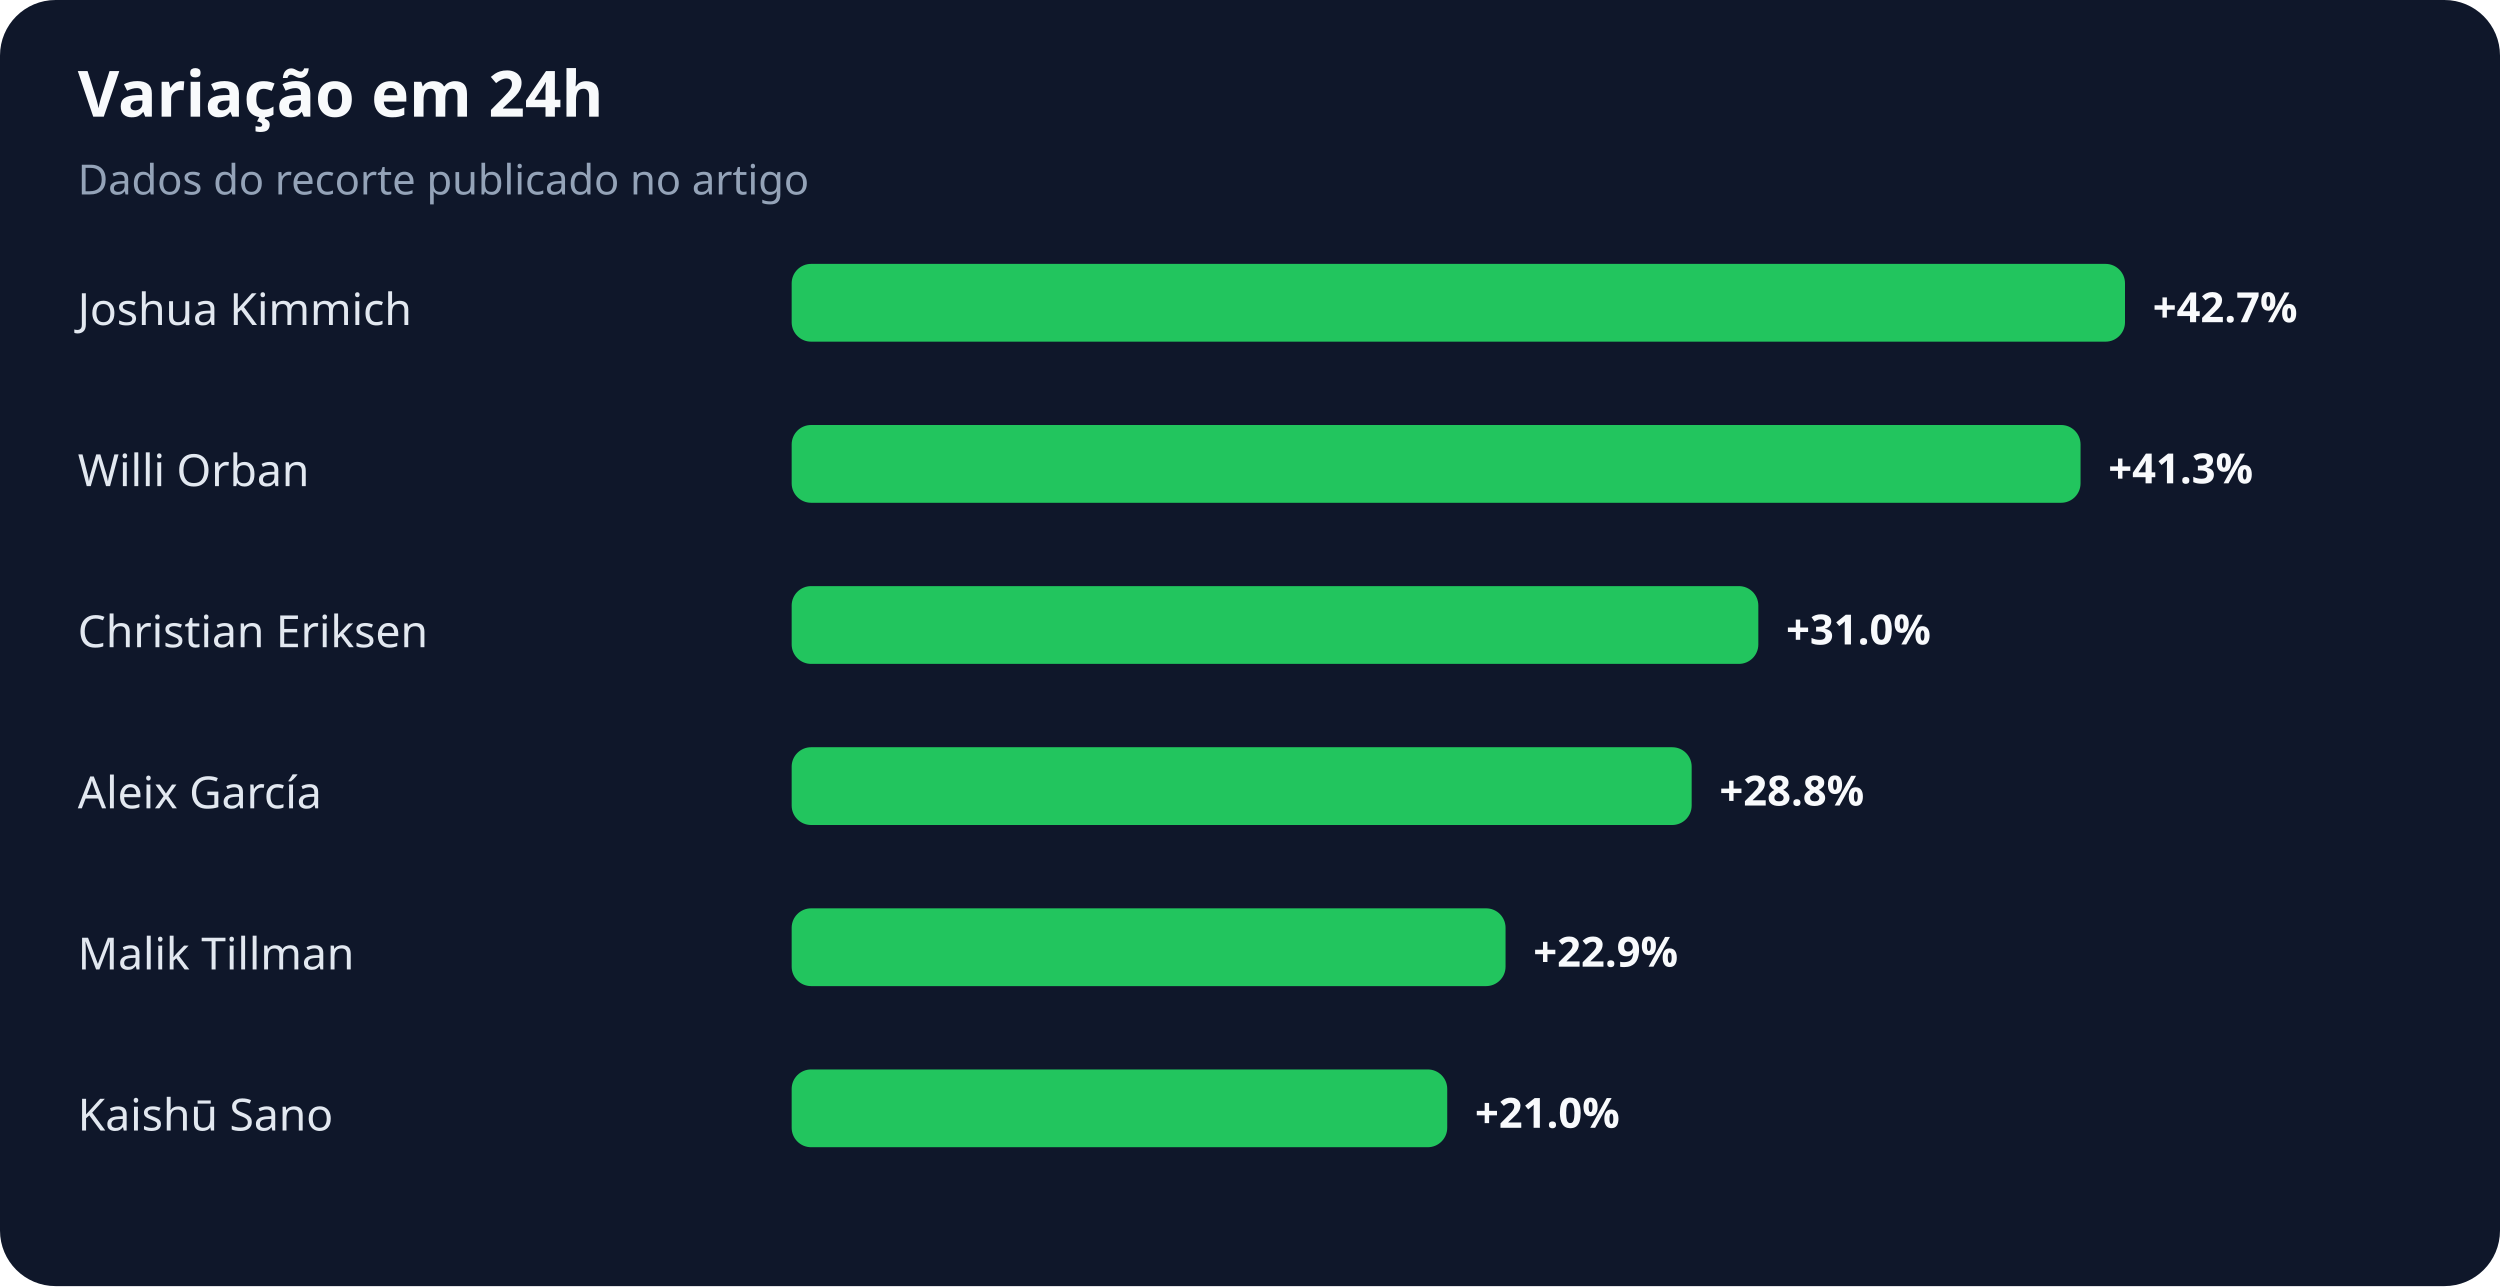
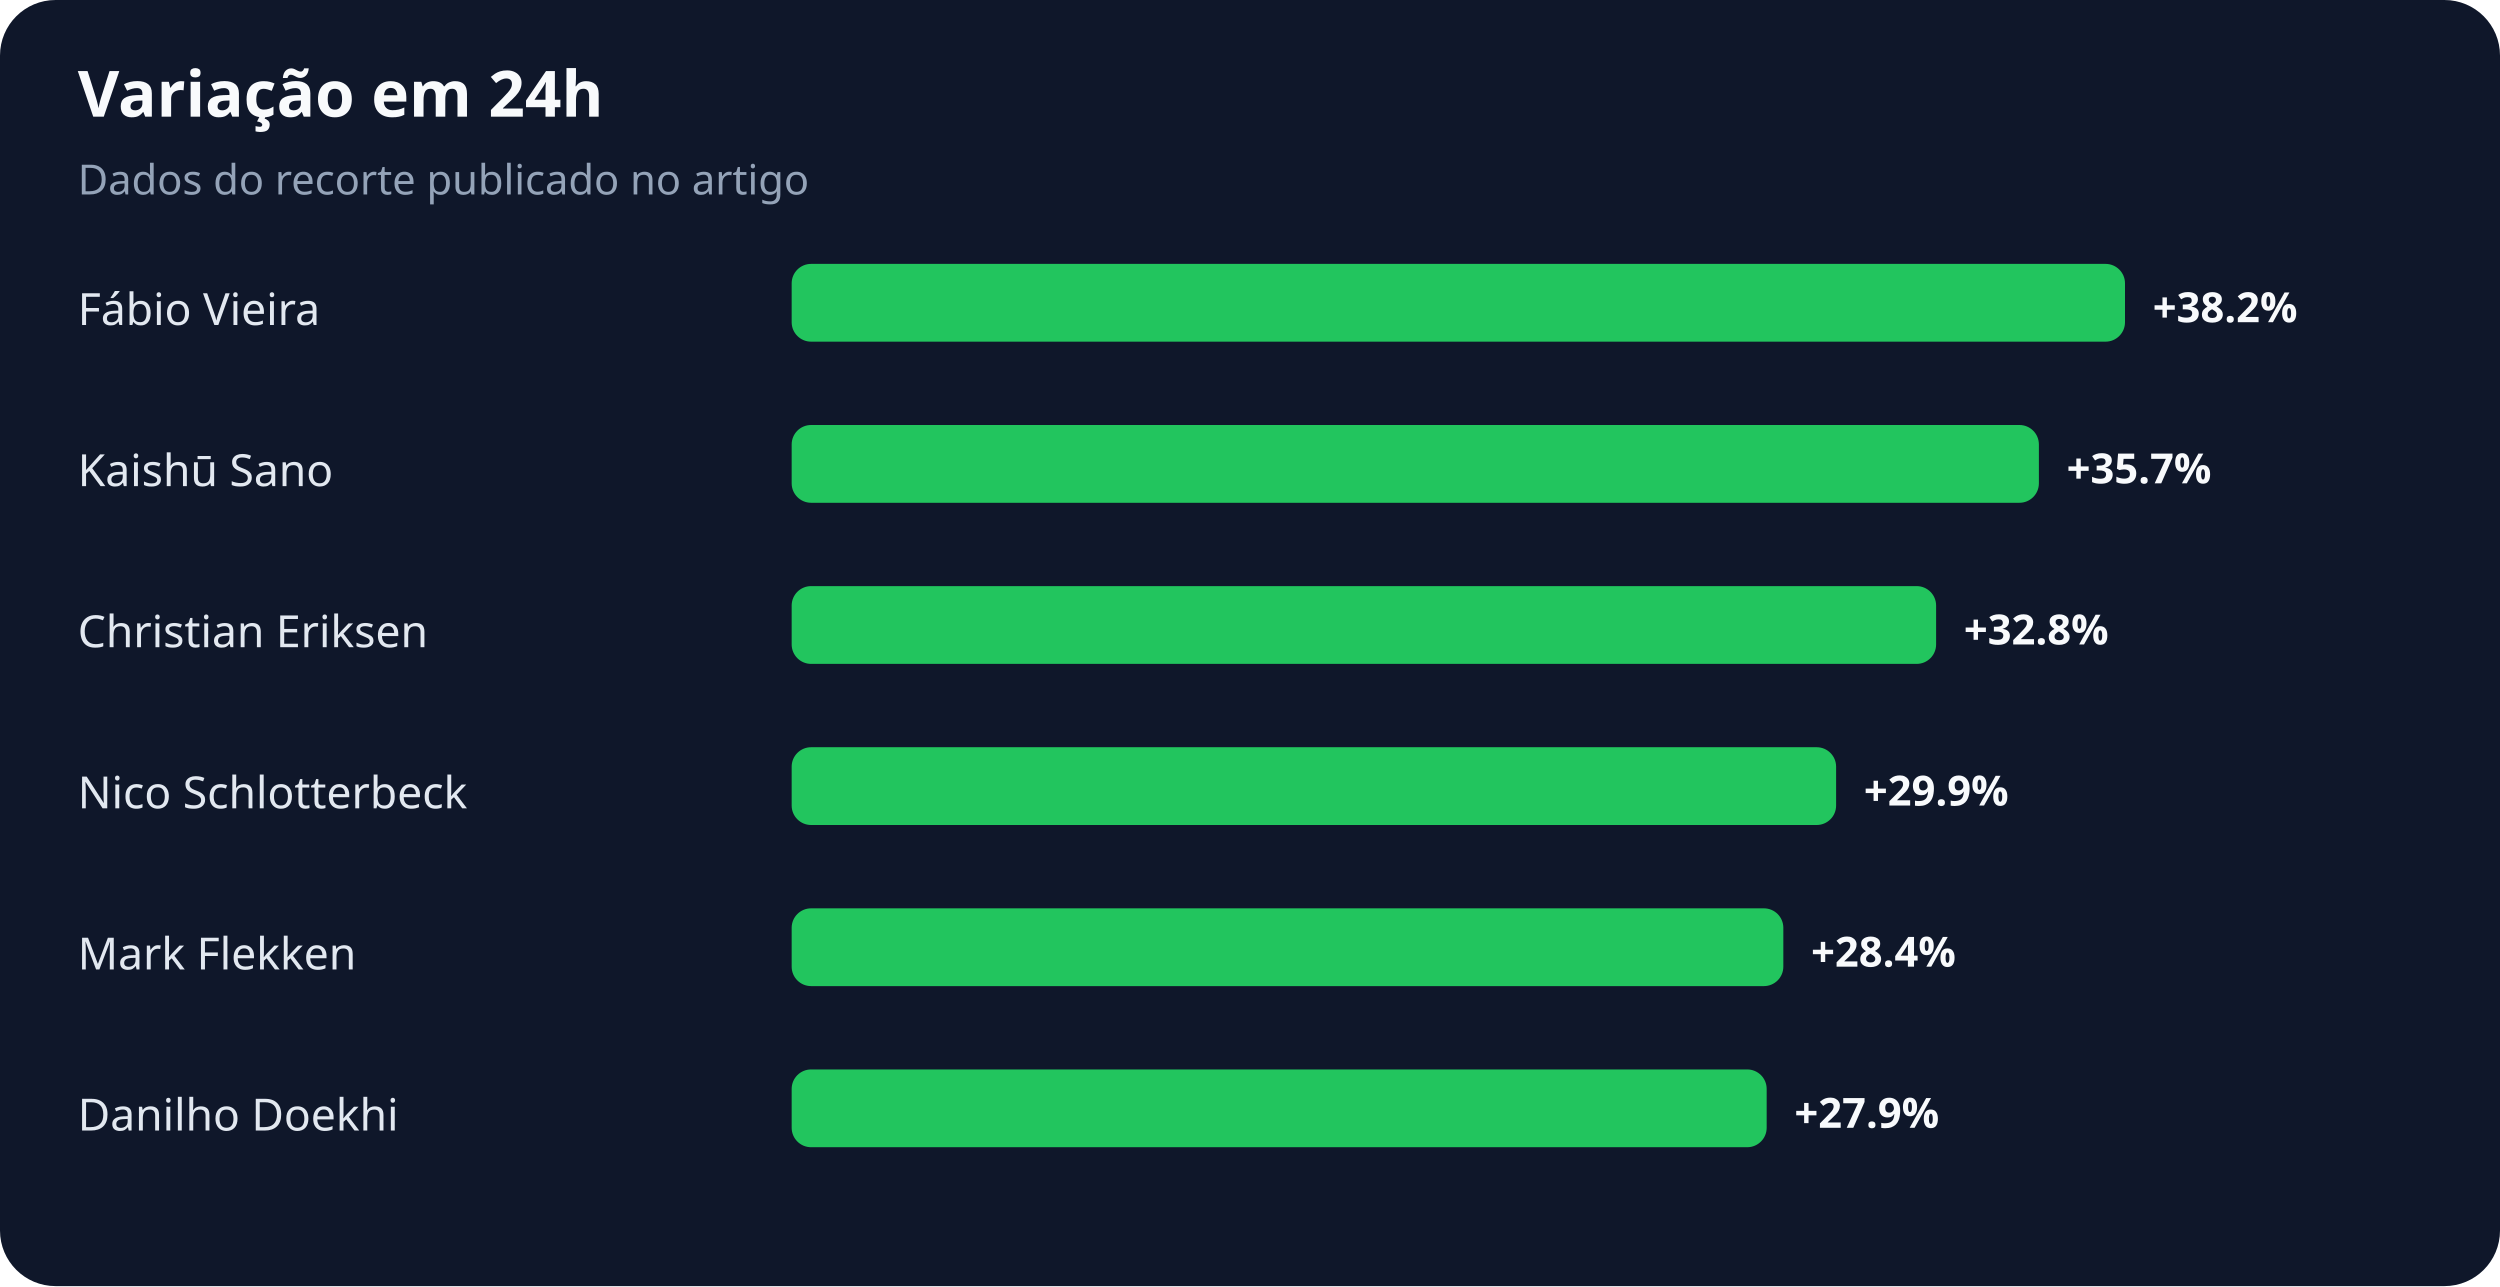
<svg xmlns="http://www.w3.org/2000/svg" width="900" height="463" viewBox="0 0 900 463" role="img" aria-labelledby="title desc">
  <rect width="100%" height="100%" rx="20" fill="#0f172a" />
  <text x="28" y="42" fill="#f8fafc" font-family="system-ui,sans-serif" font-size="23" font-weight="700">Variação em 24h</text>
  <text x="28" y="70" fill="#94a3b8" font-family="system-ui,sans-serif" font-size="15">Dados do recorte publicado no artigo</text>
-   <text x="28" y="117" fill="#e2e8f0" font-family="system-ui,sans-serif" font-size="16">Joshua Kimmich</text>
+   <text x="28" y="117" fill="#e2e8f0" font-family="system-ui,sans-serif" font-size="16">Fábio Vieira</text>
  <rect x="285" y="95" width="480" height="28" rx="7" fill="#22c55e" />
-   <text x="775" y="116" fill="#f8fafc" font-family="system-ui,sans-serif" font-size="15" font-weight="700">+42.7%</text>
-   <text x="28" y="175" fill="#e2e8f0" font-family="system-ui,sans-serif" font-size="16">Willi Orban</text>
-   <rect x="285" y="153" width="464" height="28" rx="7" fill="#22c55e" />
-   <text x="759" y="174" fill="#f8fafc" font-family="system-ui,sans-serif" font-size="15" font-weight="700">+41.3%</text>
+   <text x="775" y="116" fill="#f8fafc" font-family="system-ui,sans-serif" font-size="15" font-weight="700">+38.2%</text>
+   <text x="28" y="175" fill="#e2e8f0" font-family="system-ui,sans-serif" font-size="16">Kaishū Sano</text>
+   <rect x="285" y="153" width="449" height="28" rx="7" fill="#22c55e" />
+   <text x="744" y="174" fill="#f8fafc" font-family="system-ui,sans-serif" font-size="15" font-weight="700">+35.7%</text>
  <text x="28" y="233" fill="#e2e8f0" font-family="system-ui,sans-serif" font-size="16">Christian Eriksen</text>
-   <rect x="285" y="211" width="348" height="28" rx="7" fill="#22c55e" />
-   <text x="643" y="232" fill="#f8fafc" font-family="system-ui,sans-serif" font-size="15" font-weight="700">+31.0%</text>
-   <text x="28" y="291" fill="#e2e8f0" font-family="system-ui,sans-serif" font-size="16">Aleix García</text>
-   <rect x="285" y="269" width="324" height="28" rx="7" fill="#22c55e" />
-   <text x="619" y="290" fill="#f8fafc" font-family="system-ui,sans-serif" font-size="15" font-weight="700">+28.8%</text>
-   <text x="28" y="349" fill="#e2e8f0" font-family="system-ui,sans-serif" font-size="16">Malik Tillman</text>
-   <rect x="285" y="327" width="257" height="28" rx="7" fill="#22c55e" />
-   <text x="552" y="348" fill="#f8fafc" font-family="system-ui,sans-serif" font-size="15" font-weight="700">+22.9%</text>
-   <text x="28" y="407" fill="#e2e8f0" font-family="system-ui,sans-serif" font-size="16">Kaishū Sano</text>
-   <rect x="285" y="385" width="236" height="28" rx="7" fill="#22c55e" />
-   <text x="531" y="406" fill="#f8fafc" font-family="system-ui,sans-serif" font-size="15" font-weight="700">+21.0%</text>
+   <rect x="285" y="211" width="412" height="28" rx="7" fill="#22c55e" />
+   <text x="707" y="232" fill="#f8fafc" font-family="system-ui,sans-serif" font-size="15" font-weight="700">+32.8%</text>
+   <text x="28" y="291" fill="#e2e8f0" font-family="system-ui,sans-serif" font-size="16">Nico Schlotterbeck</text>
+   <rect x="285" y="269" width="376" height="28" rx="7" fill="#22c55e" />
+   <text x="671" y="290" fill="#f8fafc" font-family="system-ui,sans-serif" font-size="15" font-weight="700">+29.9%</text>
+   <text x="28" y="349" fill="#e2e8f0" font-family="system-ui,sans-serif" font-size="16">Mark Flekken</text>
+   <rect x="285" y="327" width="357" height="28" rx="7" fill="#22c55e" />
+   <text x="652" y="348" fill="#f8fafc" font-family="system-ui,sans-serif" font-size="15" font-weight="700">+28.4%</text>
+   <text x="28" y="407" fill="#e2e8f0" font-family="system-ui,sans-serif" font-size="16">Danilho Doekhi</text>
+   <rect x="285" y="385" width="351" height="28" rx="7" fill="#22c55e" />
+   <text x="646" y="406" fill="#f8fafc" font-family="system-ui,sans-serif" font-size="15" font-weight="700">+27.9%</text>
</svg>
